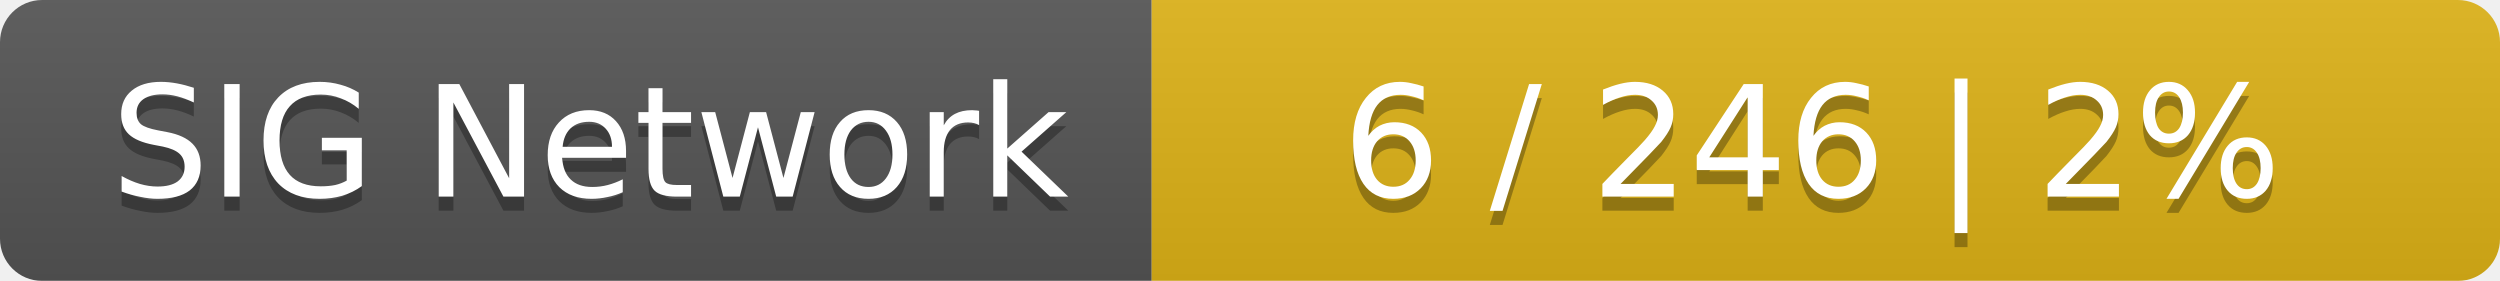
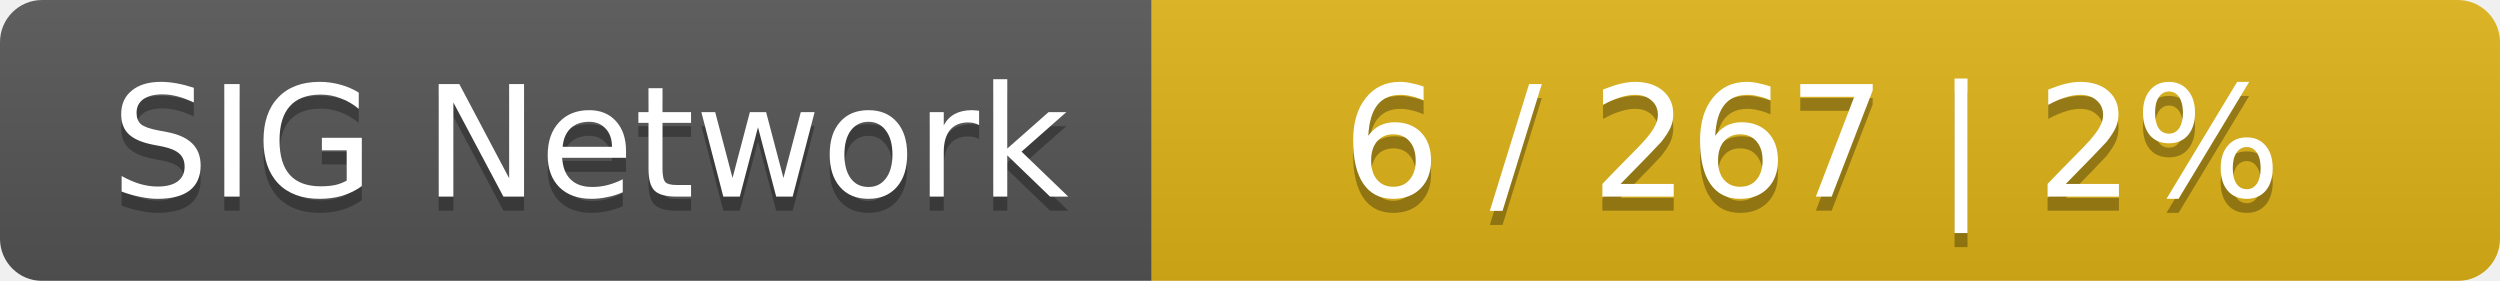
<svg xmlns="http://www.w3.org/2000/svg" width="178" height="20">
  <linearGradient id="smooth" x2="0" y2="100%">
    <stop offset="0" stop-color="#bbb" stop-opacity=".1" />
    <stop offset="1" stop-opacity=".1" />
  </linearGradient>
  <mask id="round">
    <rect width="178" height="20" rx="3" fill="#fff" />
  </mask>
  <g mask="url(#round)">
    <rect width="82" height="20" fill="#555" />
    <rect x="82" width="96" height="20" fill="#dfb317" />
    <rect width="178" height="20" fill="url(#smooth)" />
  </g>
  <g fill="#fff" text-anchor="middle" font-family="DejaVu Sans,Verdana,Geneva,sans-serif" font-size="11">
    <text x="42" y="15" fill="#010101" fill-opacity=".3">SIG Network</text>
    <text x="42" y="14">SIG Network</text>
-     <text x="129" y="15" fill="#010101" fill-opacity=".3">6 / 246    |    2%</text>
-     <text x="129" y="14">6 / 246    |    2%</text>
+     <text x="129" y="15" fill="#010101" fill-opacity=".3">6 / 267    |    2%</text>
+     <text x="129" y="14">6 / 267    |    2%</text>
  </g>
</svg>
